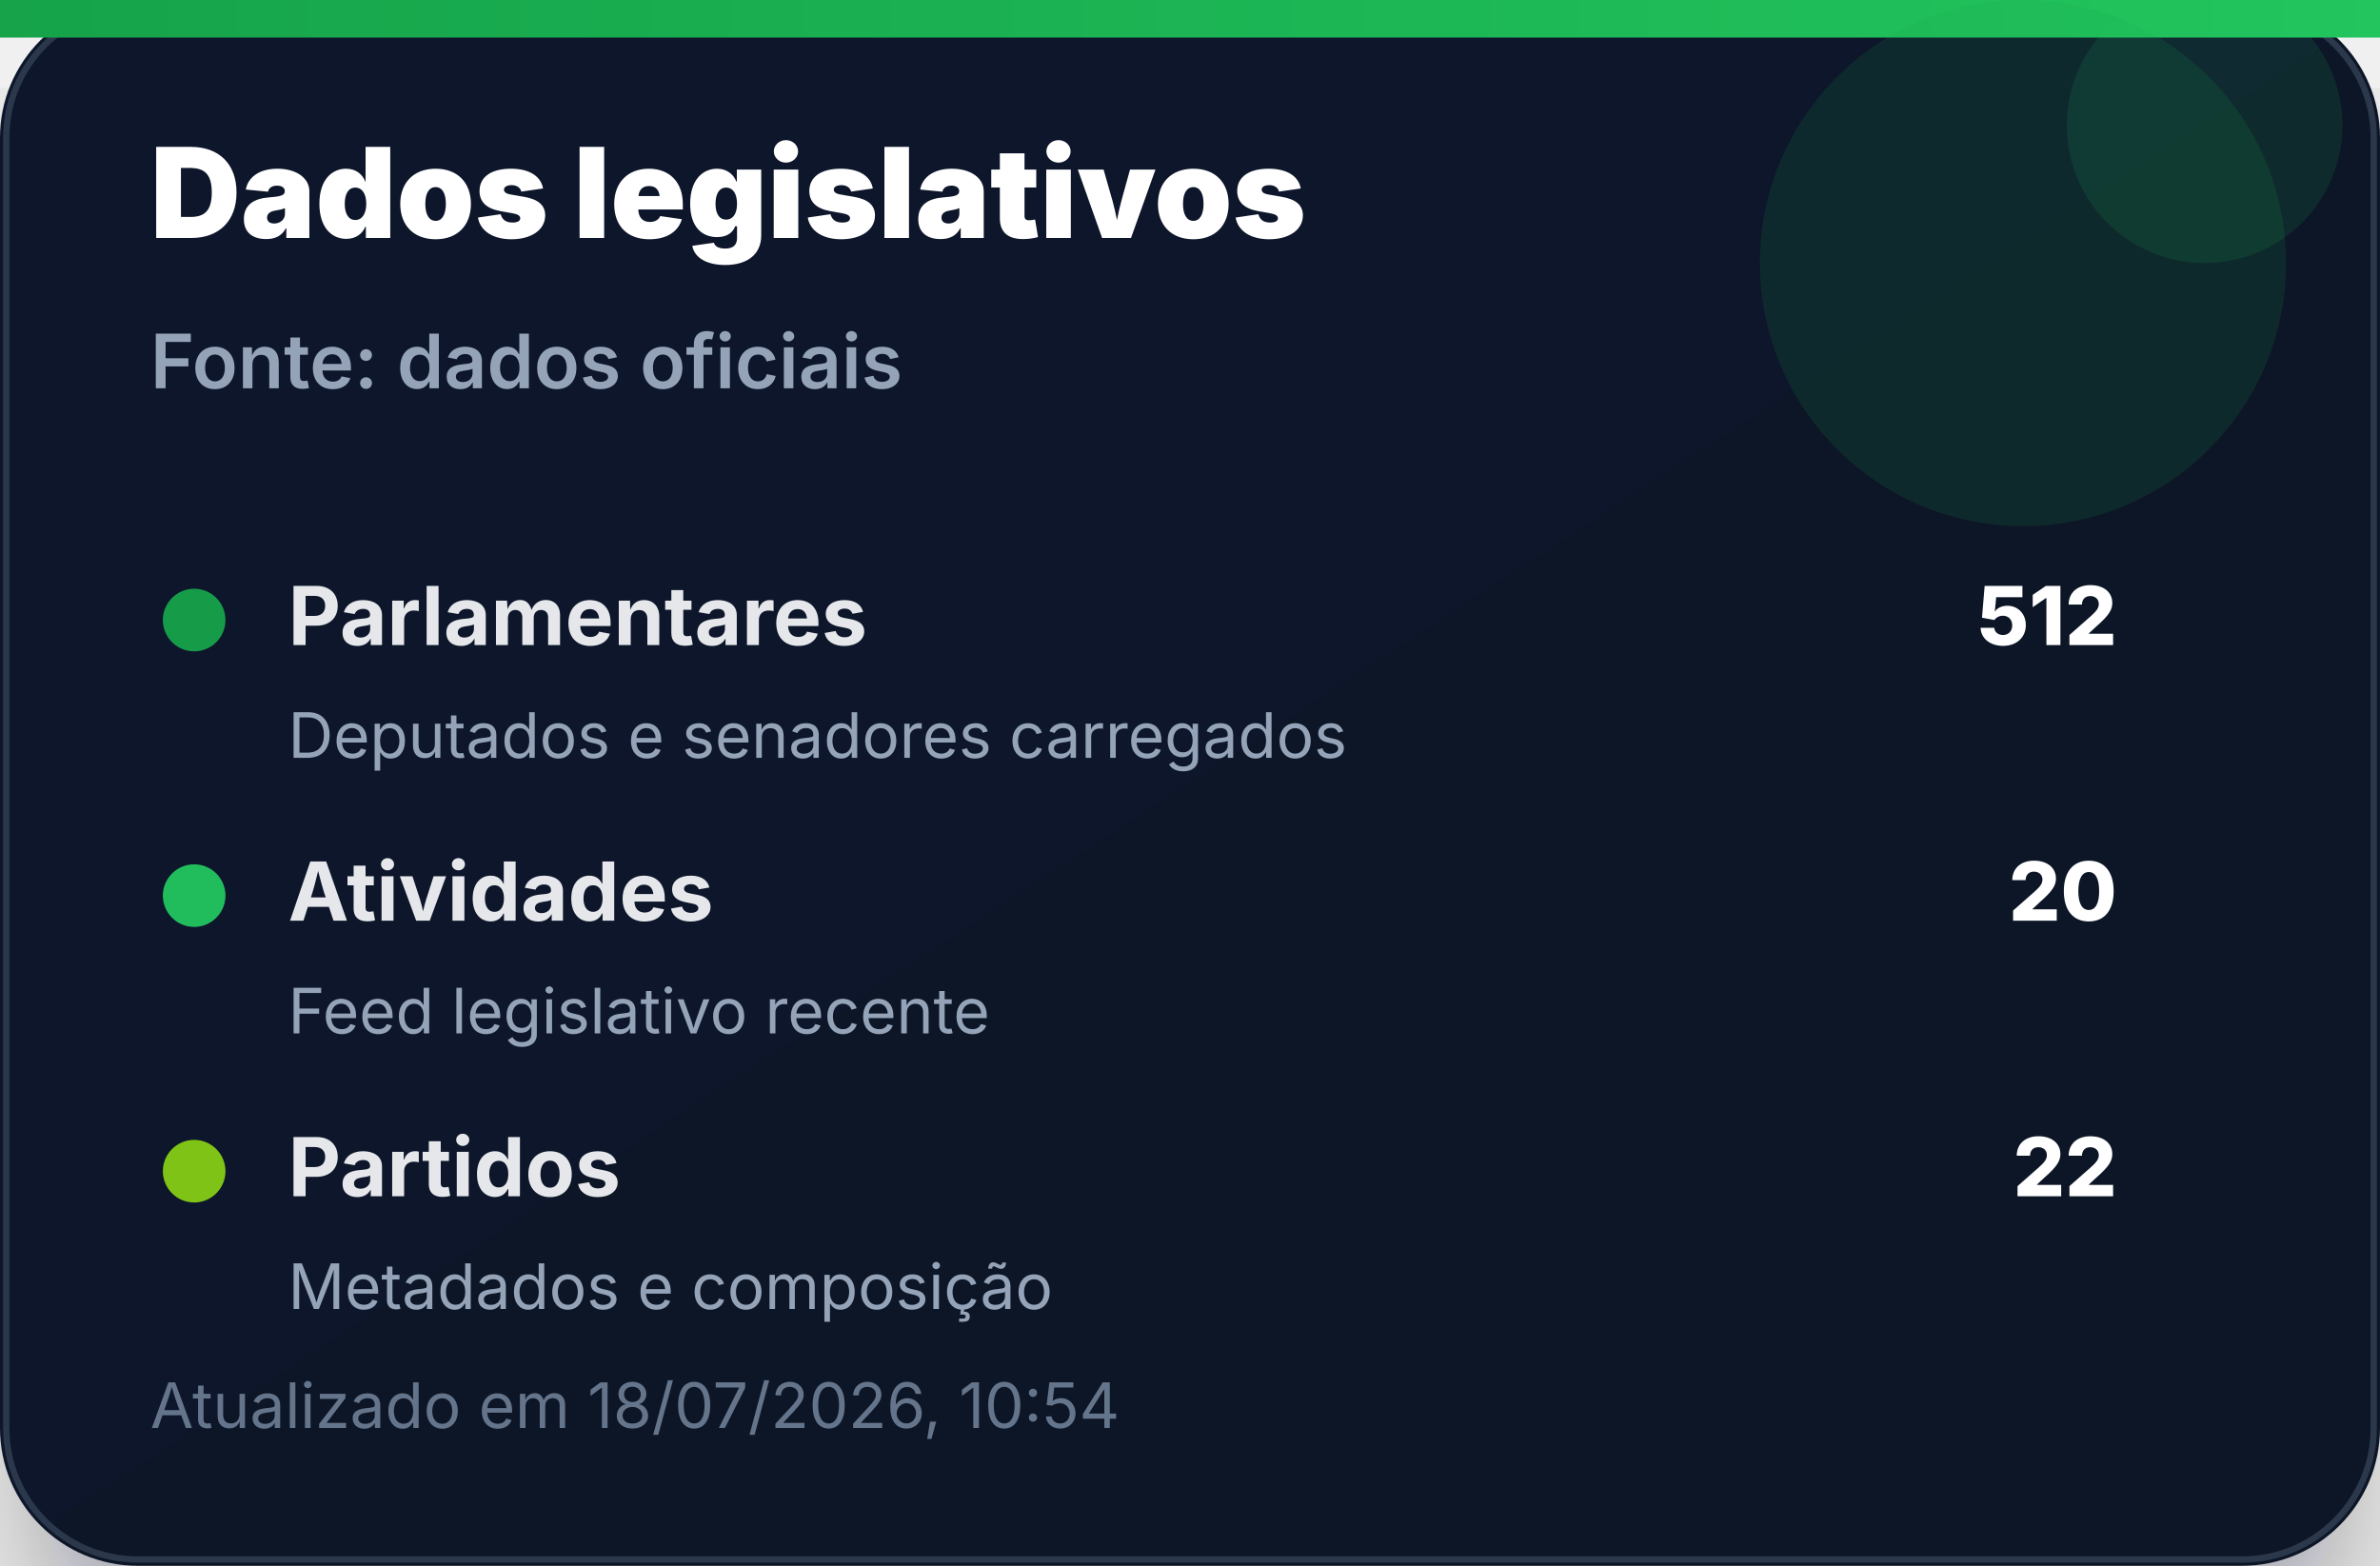
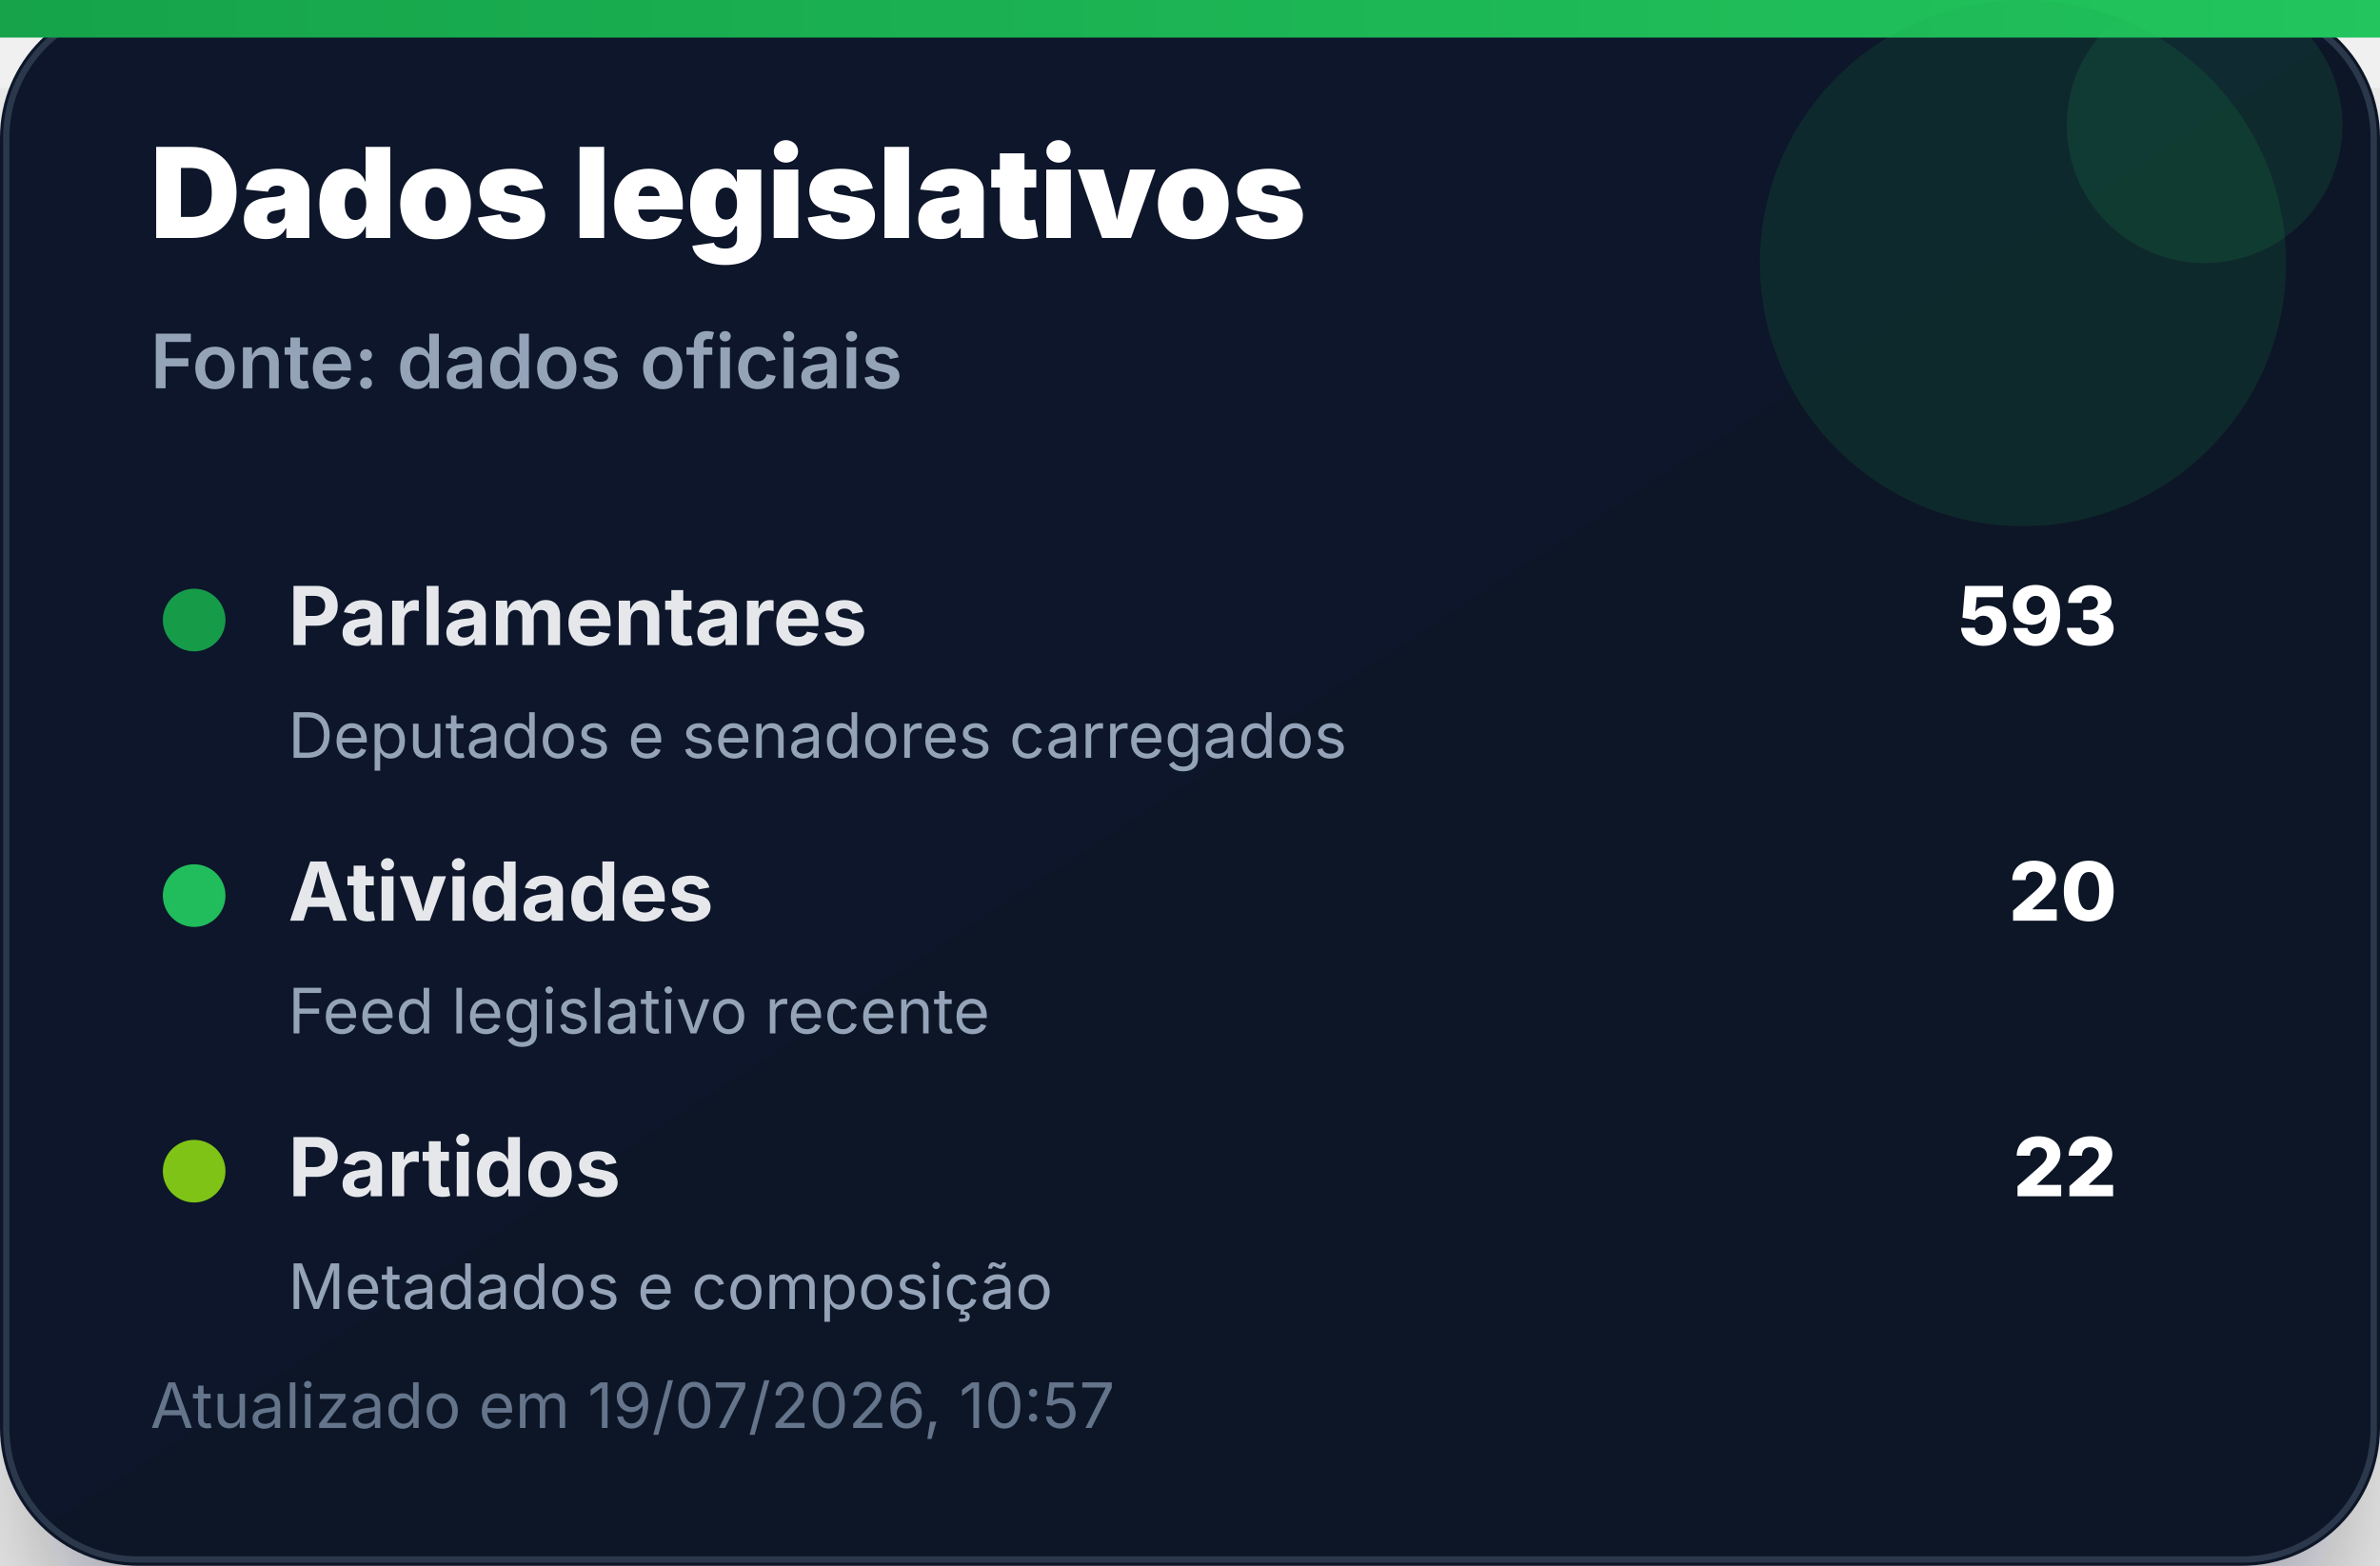
<svg xmlns="http://www.w3.org/2000/svg" width="380" height="250" viewBox="0 0 380 250" role="img" aria-label="Dados legislativos">
  <defs>
    <linearGradient id="bg" x1="0" x2="1" y1="0" y2="1">
      <stop offset="0%" stop-color="#0f172a" />
      <stop offset="100%" stop-color="#111827" />
    </linearGradient>
    <linearGradient id="accent" x1="0" x2="1">
      <stop offset="0%" stop-color="#16a34a" />
      <stop offset="100%" stop-color="#22c55e" />
    </linearGradient>
    <filter id="shadow" x="-20%" y="-20%" width="140%" height="140%">
      <feDropShadow dx="0" dy="14" stdDeviation="14" flood-color="#020617" flood-opacity="0.35" />
    </filter>
  </defs>
  <rect width="380" height="250" rx="22" fill="url(#bg)" filter="url(#shadow)" />
  <rect x="1" y="1" width="378" height="248" rx="21" fill="none" stroke="#334155" stroke-opacity="0.8" />
  <rect x="0" y="0" width="380" height="6" fill="url(#accent)" />
  <circle cx="323" cy="42" r="42" fill="#16a34a" opacity="0.14" />
  <circle cx="352" cy="20" r="22" fill="#22c55e" opacity="0.12" />
  <text x="24" y="38" font-family="Inter, Segoe UI, Arial, sans-serif" font-size="20" font-weight="900" fill="#ffffff">Dados legislativos</text>
  <text x="24" y="62" font-family="Inter, Segoe UI, Arial, sans-serif" font-size="12" font-weight="600" fill="#94a3b8">Fonte: dados oficiais</text>
  <g transform="translate(24 92)">
    <circle cx="7" cy="7" r="5" fill="#16a34a" opacity="0.95" />
    <text x="22" y="11" font-family="Inter, Segoe UI, Arial, sans-serif" font-size="13" font-weight="700" fill="#e5e7eb">Parlamentares</text>
-     <text x="314" y="11" text-anchor="end" font-family="Inter, Segoe UI, Arial, sans-serif" font-size="13" font-weight="800" fill="#ffffff">512</text>
+     <text x="314" y="11" text-anchor="end" font-family="Inter, Segoe UI, Arial, sans-serif" font-size="13" font-weight="800" fill="#ffffff">593</text>
    <text x="22" y="29" font-family="Inter, Segoe UI, Arial, sans-serif" font-size="10" fill="#94a3b8">Deputados e senadores carregados</text>
  </g>
  <g transform="translate(24 136)">
    <circle cx="7" cy="7" r="5" fill="#22c55e" opacity="0.95" />
    <text x="22" y="11" font-family="Inter, Segoe UI, Arial, sans-serif" font-size="13" font-weight="700" fill="#e5e7eb">Atividades</text>
    <text x="314" y="11" text-anchor="end" font-family="Inter, Segoe UI, Arial, sans-serif" font-size="13" font-weight="800" fill="#ffffff">20</text>
    <text x="22" y="29" font-family="Inter, Segoe UI, Arial, sans-serif" font-size="10" fill="#94a3b8">Feed legislativo recente</text>
  </g>
  <g transform="translate(24 180)">
    <circle cx="7" cy="7" r="5" fill="#84cc16" opacity="0.95" />
    <text x="22" y="11" font-family="Inter, Segoe UI, Arial, sans-serif" font-size="13" font-weight="700" fill="#e5e7eb">Partidos</text>
    <text x="314" y="11" text-anchor="end" font-family="Inter, Segoe UI, Arial, sans-serif" font-size="13" font-weight="800" fill="#ffffff">22</text>
    <text x="22" y="29" font-family="Inter, Segoe UI, Arial, sans-serif" font-size="10" fill="#94a3b8">Metadados e composição</text>
  </g>
-   <text x="24" y="228" font-family="Inter, Segoe UI, Arial, sans-serif" font-size="10" fill="#64748b">Atualizado em 18/07/2026, 10:54</text>
+   <text x="24" y="228" font-family="Inter, Segoe UI, Arial, sans-serif" font-size="10" fill="#64748b">Atualizado em 19/07/2026, 10:57</text>
</svg>
